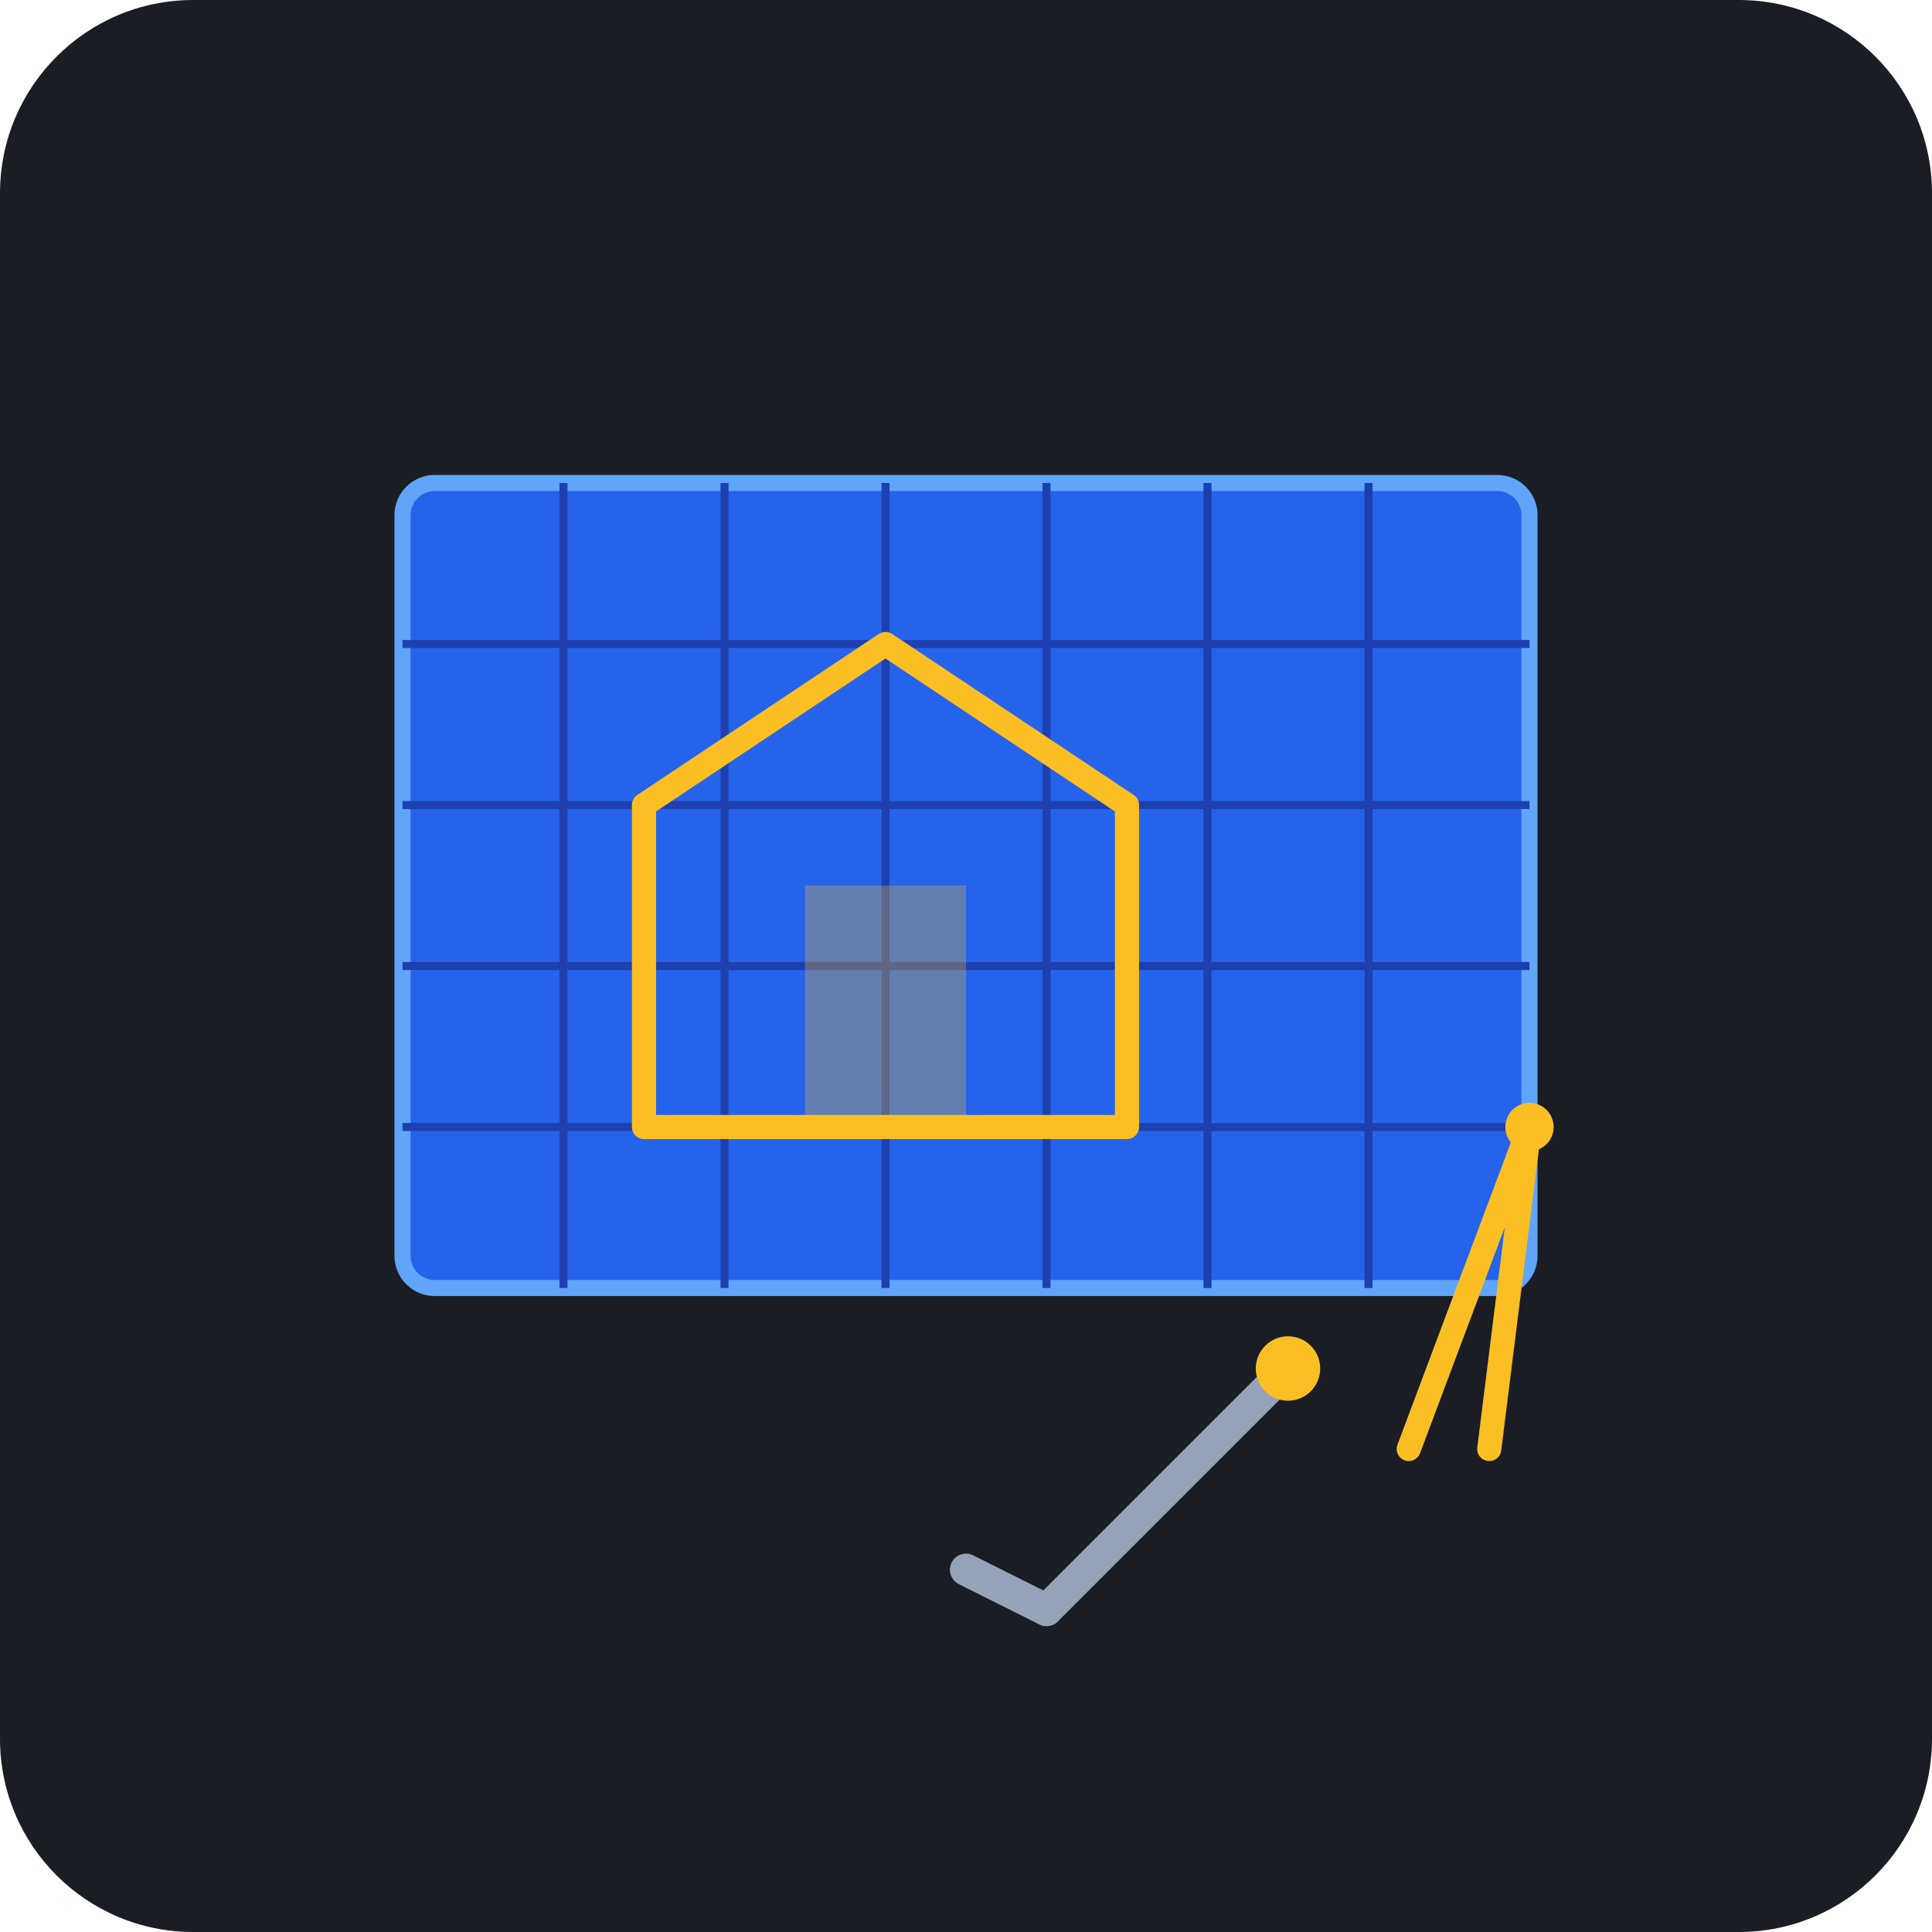
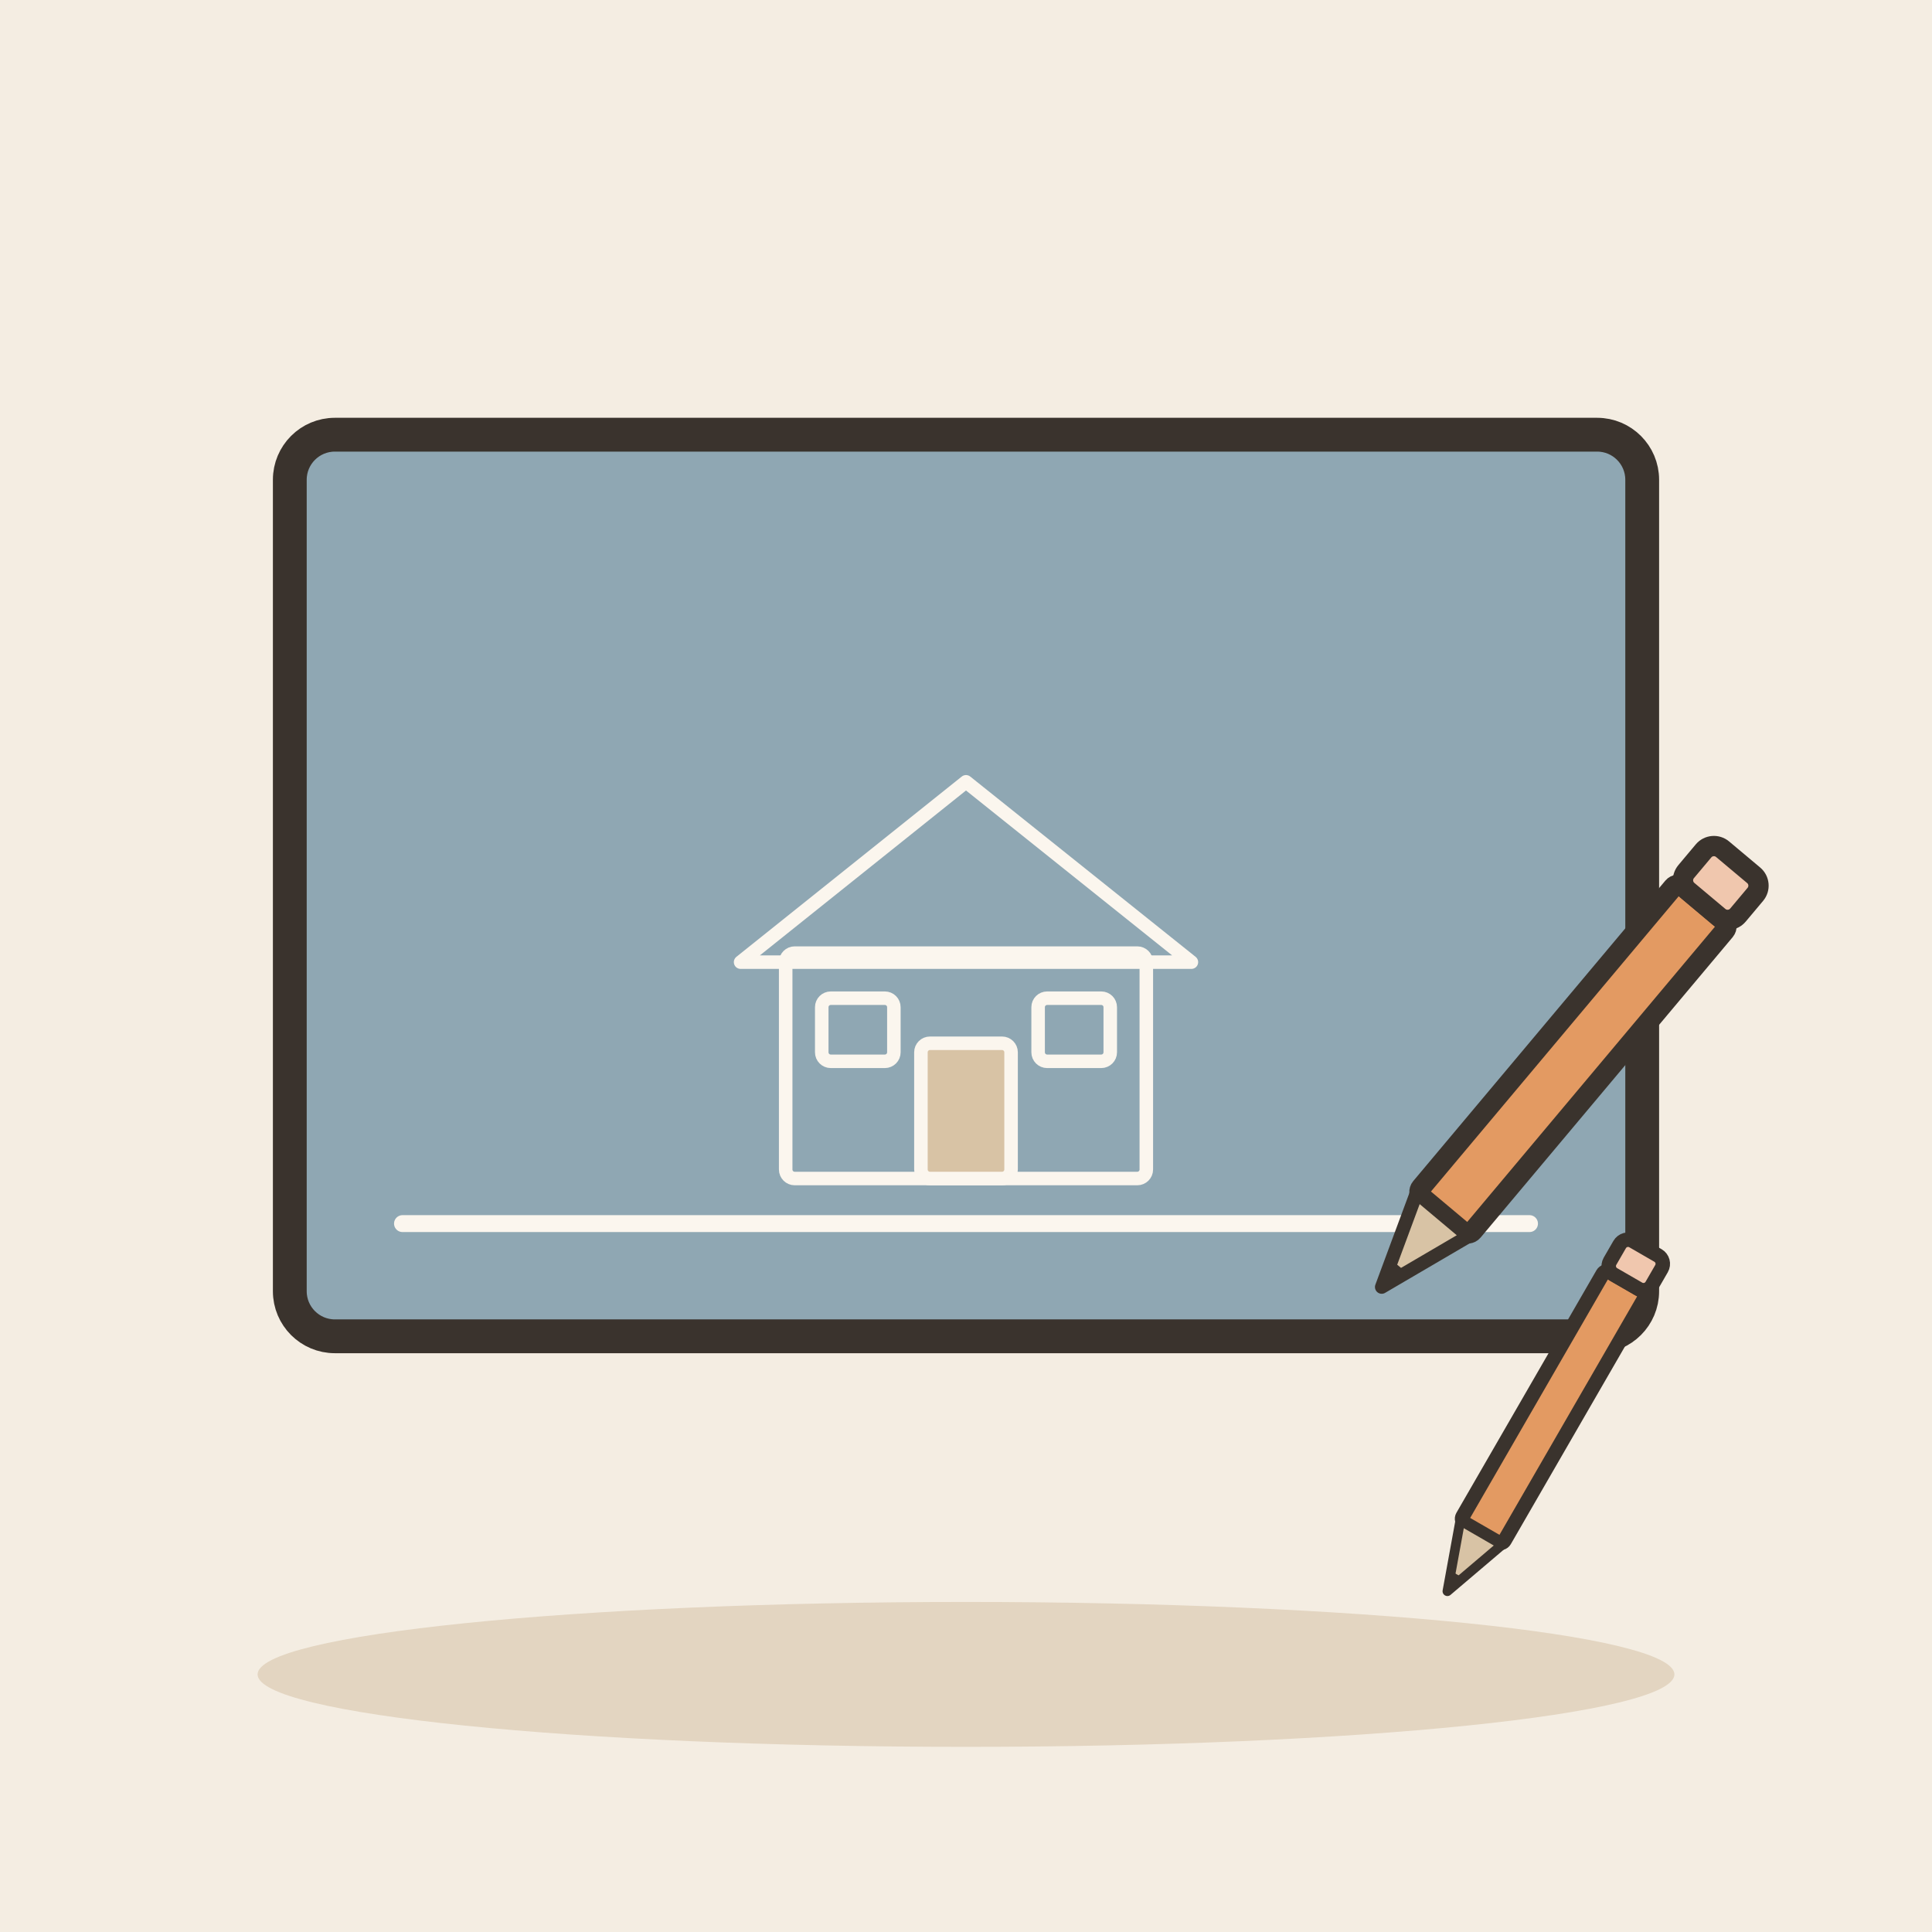
- <svg xmlns="http://www.w3.org/2000/svg" viewBox="0 0 240 240">
-   <rect width="240" height="240" rx="24" fill="#1A1D24" />
-   <rect x="50" y="60" width="140" height="100" rx="4" fill="#2563EB" stroke="#60A5FA" stroke-width="2" />
-   <path d="M50 80h140M50 100h140M50 120h140M50 140h140M70 60v100M90 60v100M110 60v100M130 60v100M150 60v100M170 60v100" stroke="#1E40AF" stroke-width="1" fill="none" />
-   <path d="M80 140V100l30-20 30 20v40z" fill="none" stroke="#FBBF24" stroke-width="3" stroke-linecap="round" stroke-linejoin="round" />
-   <rect x="100" y="110" width="20" height="30" fill="#FBBF24" opacity="0.3" />
-   <path d="M160 170l-30 30" stroke="#94A3B8" stroke-width="4" stroke-linecap="round" />
-   <circle cx="160" cy="170" r="4" fill="#FBBF24" />
-   <path d="M130 200l-10-5" stroke="#94A3B8" stroke-width="4" stroke-linecap="round" />
-   <path d="M190 140l-15 40M190 140l-5 40" stroke="#FBBF24" stroke-width="3" stroke-linecap="round" />
-   <circle cx="190" cy="140" r="3" fill="#FBBF24" />
+ <svg xmlns="http://www.w3.org/2000/svg" viewBox="0 0 240 240" data-style="editorial">
+   <rect width="240" height="240" fill="#F4EDE2" />
+   <ellipse cx="120" cy="208" rx="88" ry="9" fill="#E3D5C1" />
+   <g transform="translate(120 110) scale(1.4 1.4)">
+     <rect x="-60" y="-40" width="120" height="80" rx="4" fill="#8FA7B3" stroke="#3A332D" stroke-width="3" stroke-linecap="round" stroke-linejoin="round" />
+     <g transform="translate(0 26) scale(0.4 0.4)">
+       <rect x="-40" y="-50" width="80" height="50" rx="2" fill="none" stroke="#FBF6EE" stroke-width="3" stroke-linecap="round" stroke-linejoin="round" />
+       <path d="M-50 -48L0 -88L50 -48Z" fill="none" stroke="#FBF6EE" stroke-width="3" stroke-linecap="round" stroke-linejoin="round" />
+       <rect x="-10" y="-30" width="20" height="30" rx="2" fill="#D8C3A5" stroke="#FBF6EE" stroke-width="3" stroke-linecap="round" stroke-linejoin="round" />
+       <rect x="-32" y="-40" width="16" height="14" rx="2" fill="#8FA7B3" stroke="#FBF6EE" stroke-width="3" stroke-linecap="round" stroke-linejoin="round" />
+       <rect x="16" y="-40" width="16" height="14" rx="2" fill="#8FA7B3" stroke="#FBF6EE" stroke-width="3" stroke-linecap="round" stroke-linejoin="round" />
+     </g>
+     <path d="M-50 30L50 30" stroke="#FBF6EE" stroke-width="1.5" stroke-linecap="round" fill="none" />
+     <g transform="translate(50 20) rotate(40) scale(0.6 0.6)">
+       <rect x="-5" y="-40" width="10" height="60" rx="1" fill="#E39A62" stroke="#3A332D" stroke-width="3" stroke-linecap="round" stroke-linejoin="round" />
+       <path d="M-5 20L0 34L5 20Z" fill="#D8C3A5" stroke="#3A332D" stroke-width="2" stroke-linecap="round" stroke-linejoin="round" />
+       <path d="M-1.5 30L0 34L1.5 30Z" fill="#3A332D" />
+       <rect x="-5" y="-48" width="10" height="8" rx="2" fill="#F0C7AE" stroke="#3A332D" stroke-width="3" stroke-linecap="round" stroke-linejoin="round" />
+     </g>
+   </g>
+   <g transform="translate(190 180) rotate(30) scale(0.6 0.6)">
+     <rect x="-5" y="-40" width="10" height="60" rx="1" fill="#E39A62" stroke="#3A332D" stroke-width="3" stroke-linecap="round" stroke-linejoin="round" />
+     <path d="M-5 20L0 34L5 20Z" fill="#D8C3A5" stroke="#3A332D" stroke-width="2" stroke-linecap="round" stroke-linejoin="round" />
+     <path d="M-1.5 30L0 34L1.5 30Z" fill="#3A332D" />
+     <rect x="-5" y="-48" width="10" height="8" rx="2" fill="#F0C7AE" stroke="#3A332D" stroke-width="3" stroke-linecap="round" stroke-linejoin="round" />
+   </g>
</svg>
